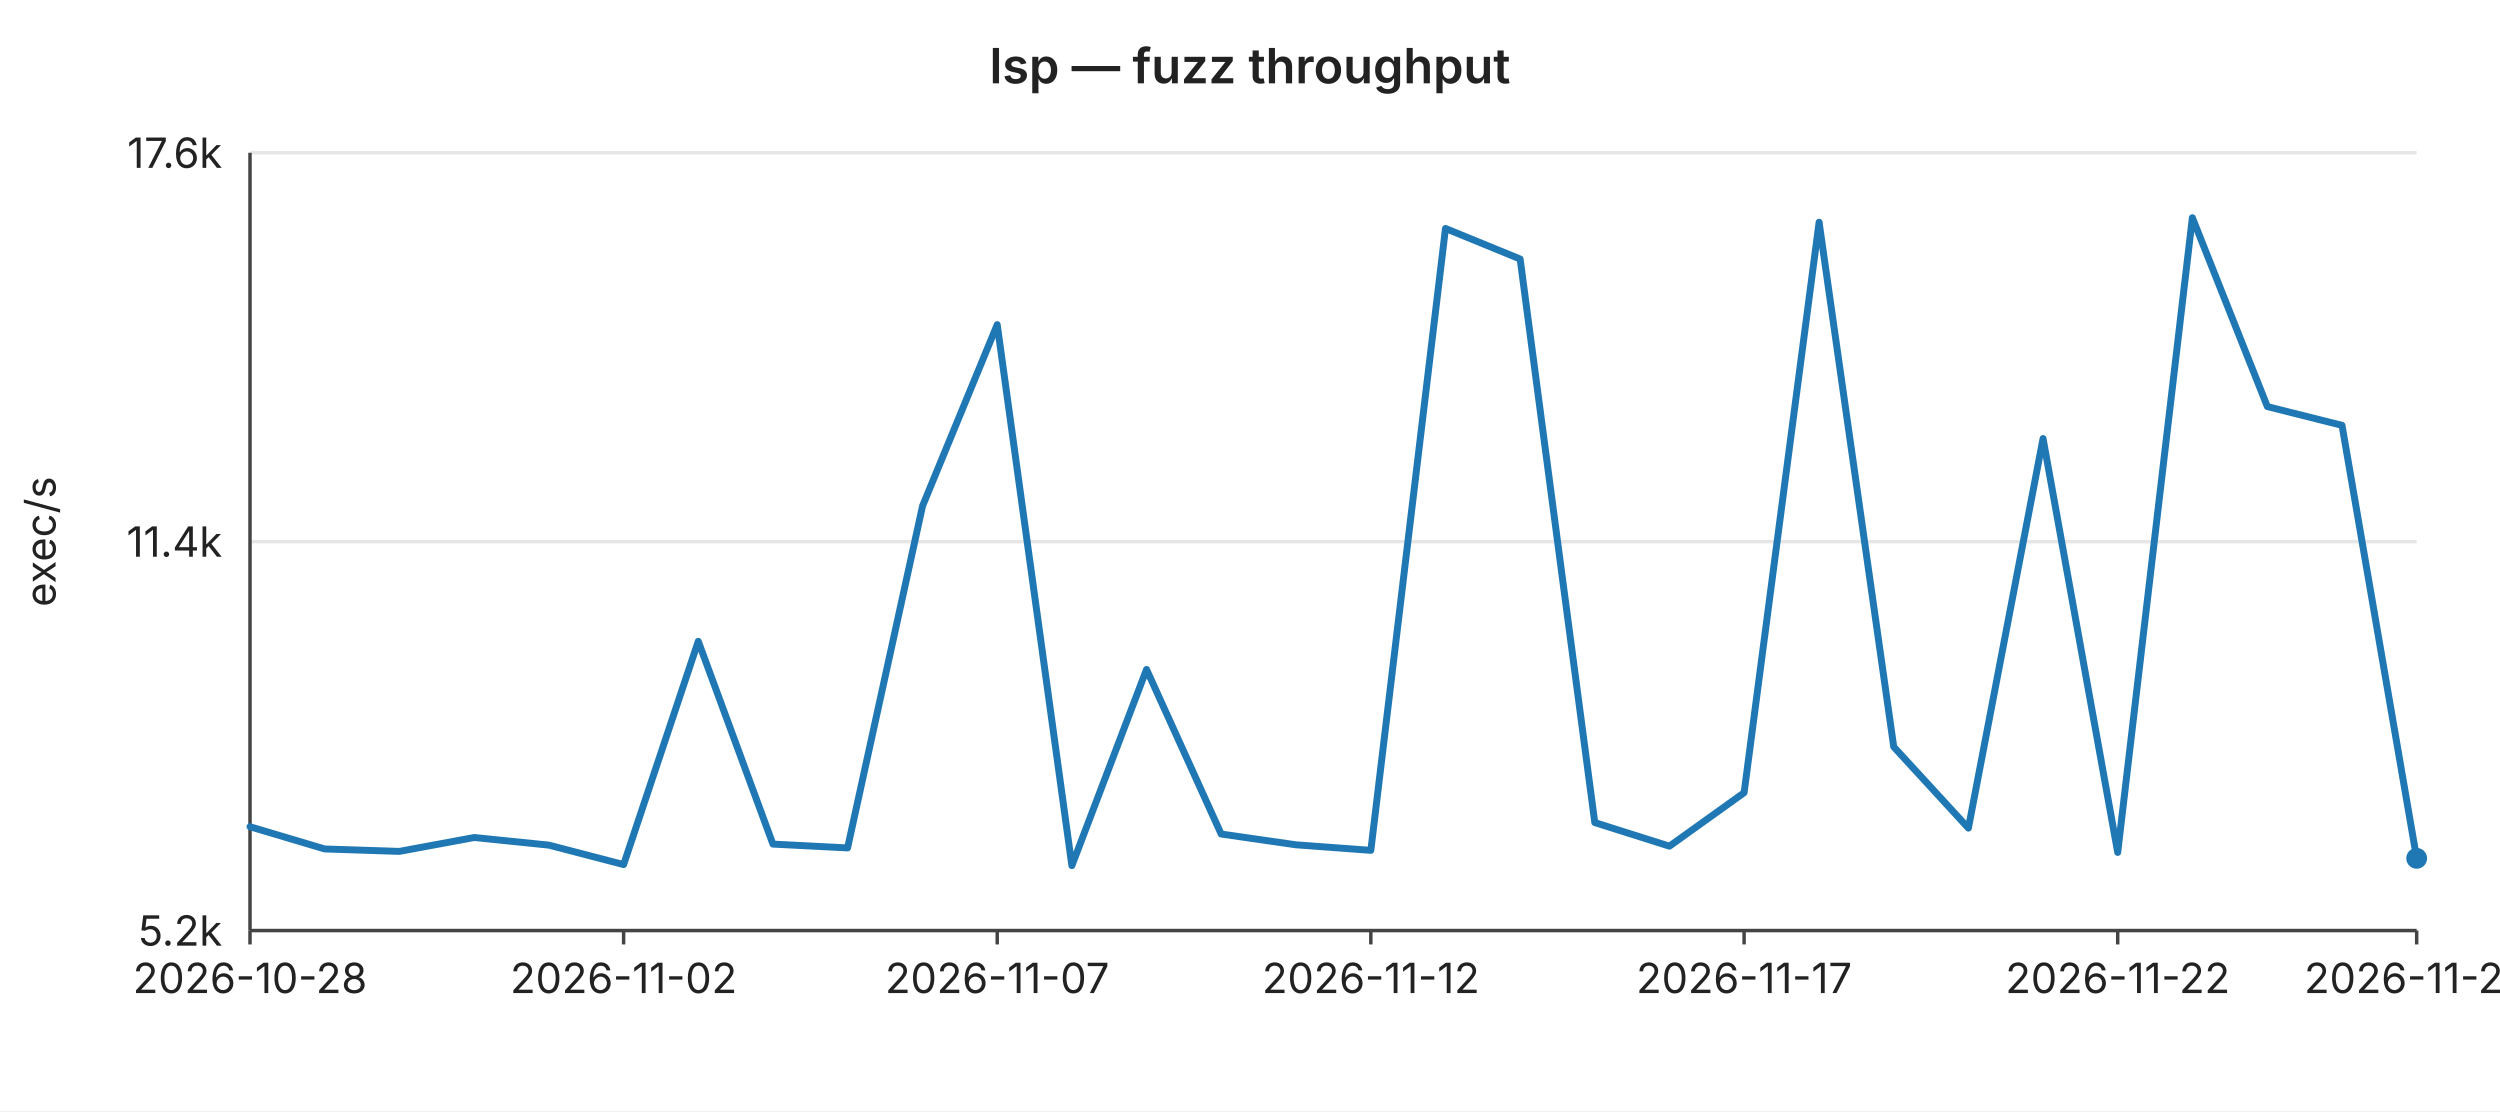
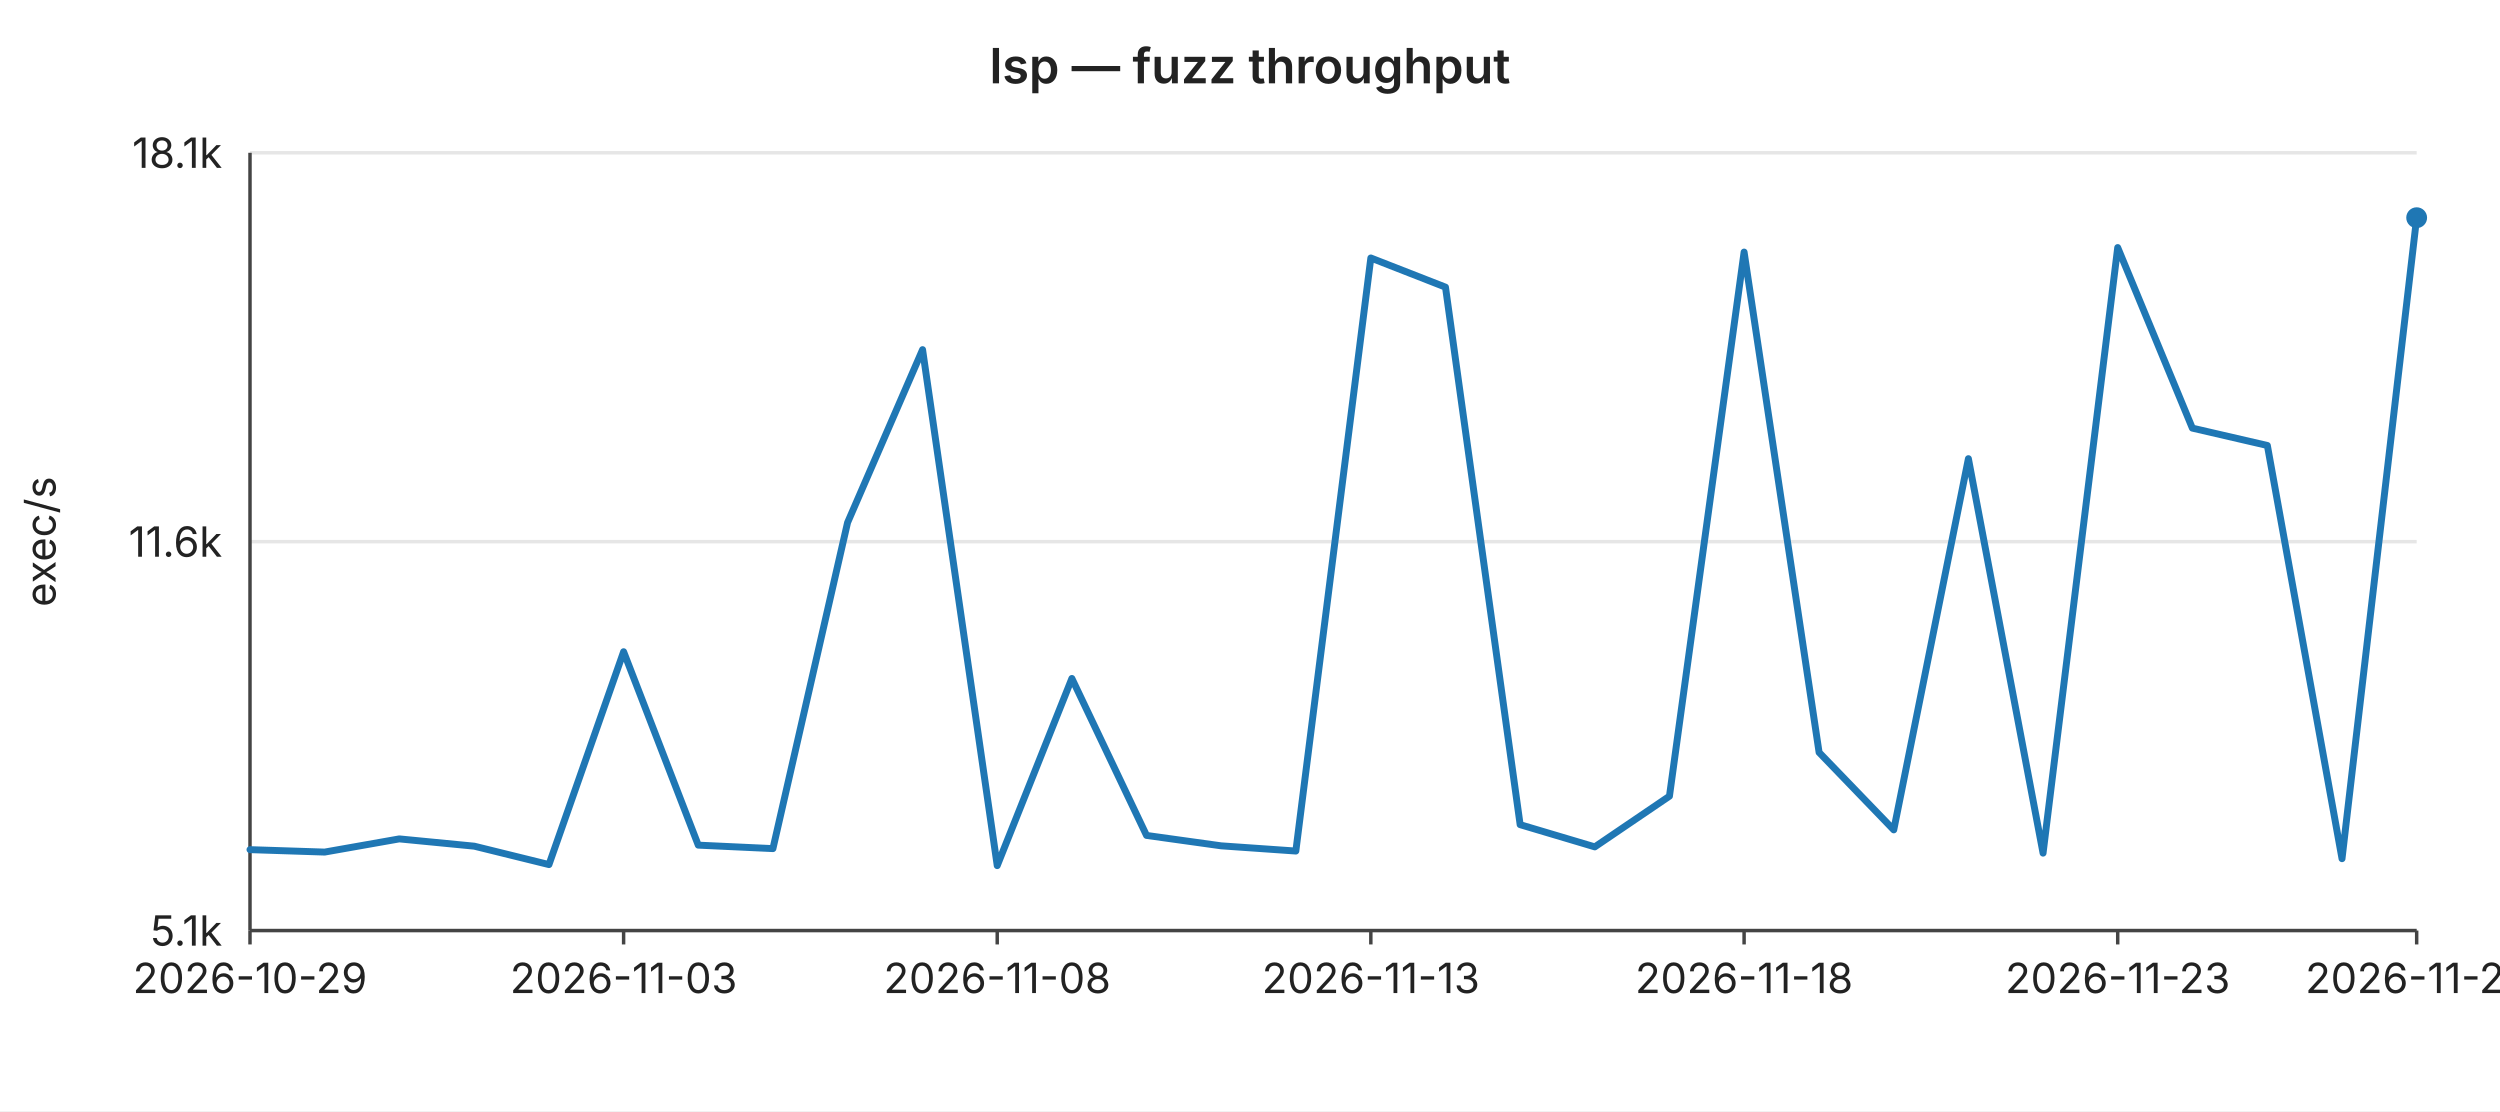
<svg xmlns="http://www.w3.org/2000/svg" width="720" height="320" viewBox="0 0 720 320" font-family="-apple-system,BlinkMacSystemFont,Segoe UI,sans-serif" font-size="12">
  <rect width="720" height="320" fill="#ffffff" />
  <text x="360" y="24" text-anchor="middle" font-size="14" font-weight="600" fill="#222">lsp — fuzz throughput</text>
  <line x1="72" y1="44.0" x2="696" y2="44.0" stroke="#e6e6e6" stroke-width="1" />
-   <text x="64" y="44.0" text-anchor="end" dominant-baseline="middle" fill="#222">17.6k</text>
+   <text x="64" y="44.0" text-anchor="end" dominant-baseline="middle" fill="#222">18.1k</text>
  <line x1="72" y1="156.0" x2="696" y2="156.0" stroke="#e6e6e6" stroke-width="1" />
-   <text x="64" y="156.0" text-anchor="end" dominant-baseline="middle" fill="#222">11.4k</text>
+   <text x="64" y="156.0" text-anchor="end" dominant-baseline="middle" fill="#222">11.6k</text>
  <line x1="72" y1="268.0" x2="696" y2="268.0" stroke="#e6e6e6" stroke-width="1" />
-   <text x="64" y="268.0" text-anchor="end" dominant-baseline="middle" fill="#222">5.2k</text>
+   <text x="64" y="268.0" text-anchor="end" dominant-baseline="middle" fill="#222">5.1k</text>
  <text x="16" y="156" text-anchor="middle" fill="#222" transform="rotate(-90 16 156)">exec/s</text>
  <line x1="72" y1="44" x2="72" y2="268" stroke="#444" stroke-width="1" />
  <line x1="72" y1="268" x2="696" y2="268" stroke="#444" stroke-width="1" />
  <line x1="72.0" y1="268" x2="72.0" y2="272" stroke="#444" stroke-width="1" />
-   <text x="72.0" y="286" text-anchor="middle" fill="#222">2026-10-28</text>
+   <text x="72.0" y="286" text-anchor="middle" fill="#222">2026-10-29</text>
  <line x1="179.6" y1="268" x2="179.6" y2="272" stroke="#444" stroke-width="1" />
-   <text x="179.6" y="286" text-anchor="middle" fill="#222">2026-11-02</text>
+   <text x="179.6" y="286" text-anchor="middle" fill="#222">2026-11-03</text>
  <line x1="287.2" y1="268" x2="287.2" y2="272" stroke="#444" stroke-width="1" />
-   <text x="287.2" y="286" text-anchor="middle" fill="#222">2026-11-07</text>
+   <text x="287.2" y="286" text-anchor="middle" fill="#222">2026-11-08</text>
  <line x1="394.8" y1="268" x2="394.8" y2="272" stroke="#444" stroke-width="1" />
-   <text x="394.8" y="286" text-anchor="middle" fill="#222">2026-11-12</text>
+   <text x="394.8" y="286" text-anchor="middle" fill="#222">2026-11-13</text>
  <line x1="502.3" y1="268" x2="502.3" y2="272" stroke="#444" stroke-width="1" />
-   <text x="502.3" y="286" text-anchor="middle" fill="#222">2026-11-17</text>
+   <text x="502.3" y="286" text-anchor="middle" fill="#222">2026-11-18</text>
  <line x1="609.9" y1="268" x2="609.9" y2="272" stroke="#444" stroke-width="1" />
-   <text x="609.9" y="286" text-anchor="middle" fill="#222">2026-11-22</text>
+   <text x="609.9" y="286" text-anchor="middle" fill="#222">2026-11-23</text>
  <line x1="696.0" y1="268" x2="696.0" y2="272" stroke="#444" stroke-width="1" />
-   <text x="696.0" y="286" text-anchor="middle" fill="#222">2026-11-26</text>
-   <polyline fill="none" stroke="#1f77b4" stroke-width="2" stroke-linejoin="round" stroke-linecap="round" points="72.0,238.1 93.5,244.5 115.0,245.2 136.6,241.2 158.1,243.4 179.6,249.0 201.1,184.7 222.6,243.1 244.1,244.2 265.7,145.7 287.2,93.5 308.7,249.3 330.2,192.8 351.7,240.2 373.2,243.3 394.8,244.9 416.3,65.8 437.8,74.6 459.3,236.9 480.8,243.7 502.3,228.3 523.9,64.0 545.4,215.1 566.9,238.5 588.4,126.3 609.9,245.5 631.4,62.7 653.0,117.1 674.5,122.5 696.0,247.2" />
-   <circle cx="696.0" cy="247.2" r="3" fill="#1f77b4" />
+   <text x="696.0" y="286" text-anchor="middle" fill="#222">2026-11-27</text>
+   <polyline fill="none" stroke="#1f77b4" stroke-width="2" stroke-linejoin="round" stroke-linecap="round" points="72.0,244.7 93.5,245.4 115.0,241.6 136.6,243.7 158.1,249.0 179.6,187.7 201.1,243.4 222.6,244.4 244.1,150.5 265.7,100.7 287.2,249.3 308.7,195.4 330.2,240.6 351.7,243.6 373.2,245.1 394.8,74.3 416.3,82.7 437.8,237.5 459.3,243.9 480.8,229.3 502.3,72.6 523.9,216.7 545.4,239.0 566.9,132.1 588.4,245.7 609.9,71.3 631.4,123.3 653.0,128.3 674.5,247.3 696.0,62.7" />
+   <circle cx="696.0" cy="62.7" r="3" fill="#1f77b4" />
</svg>
